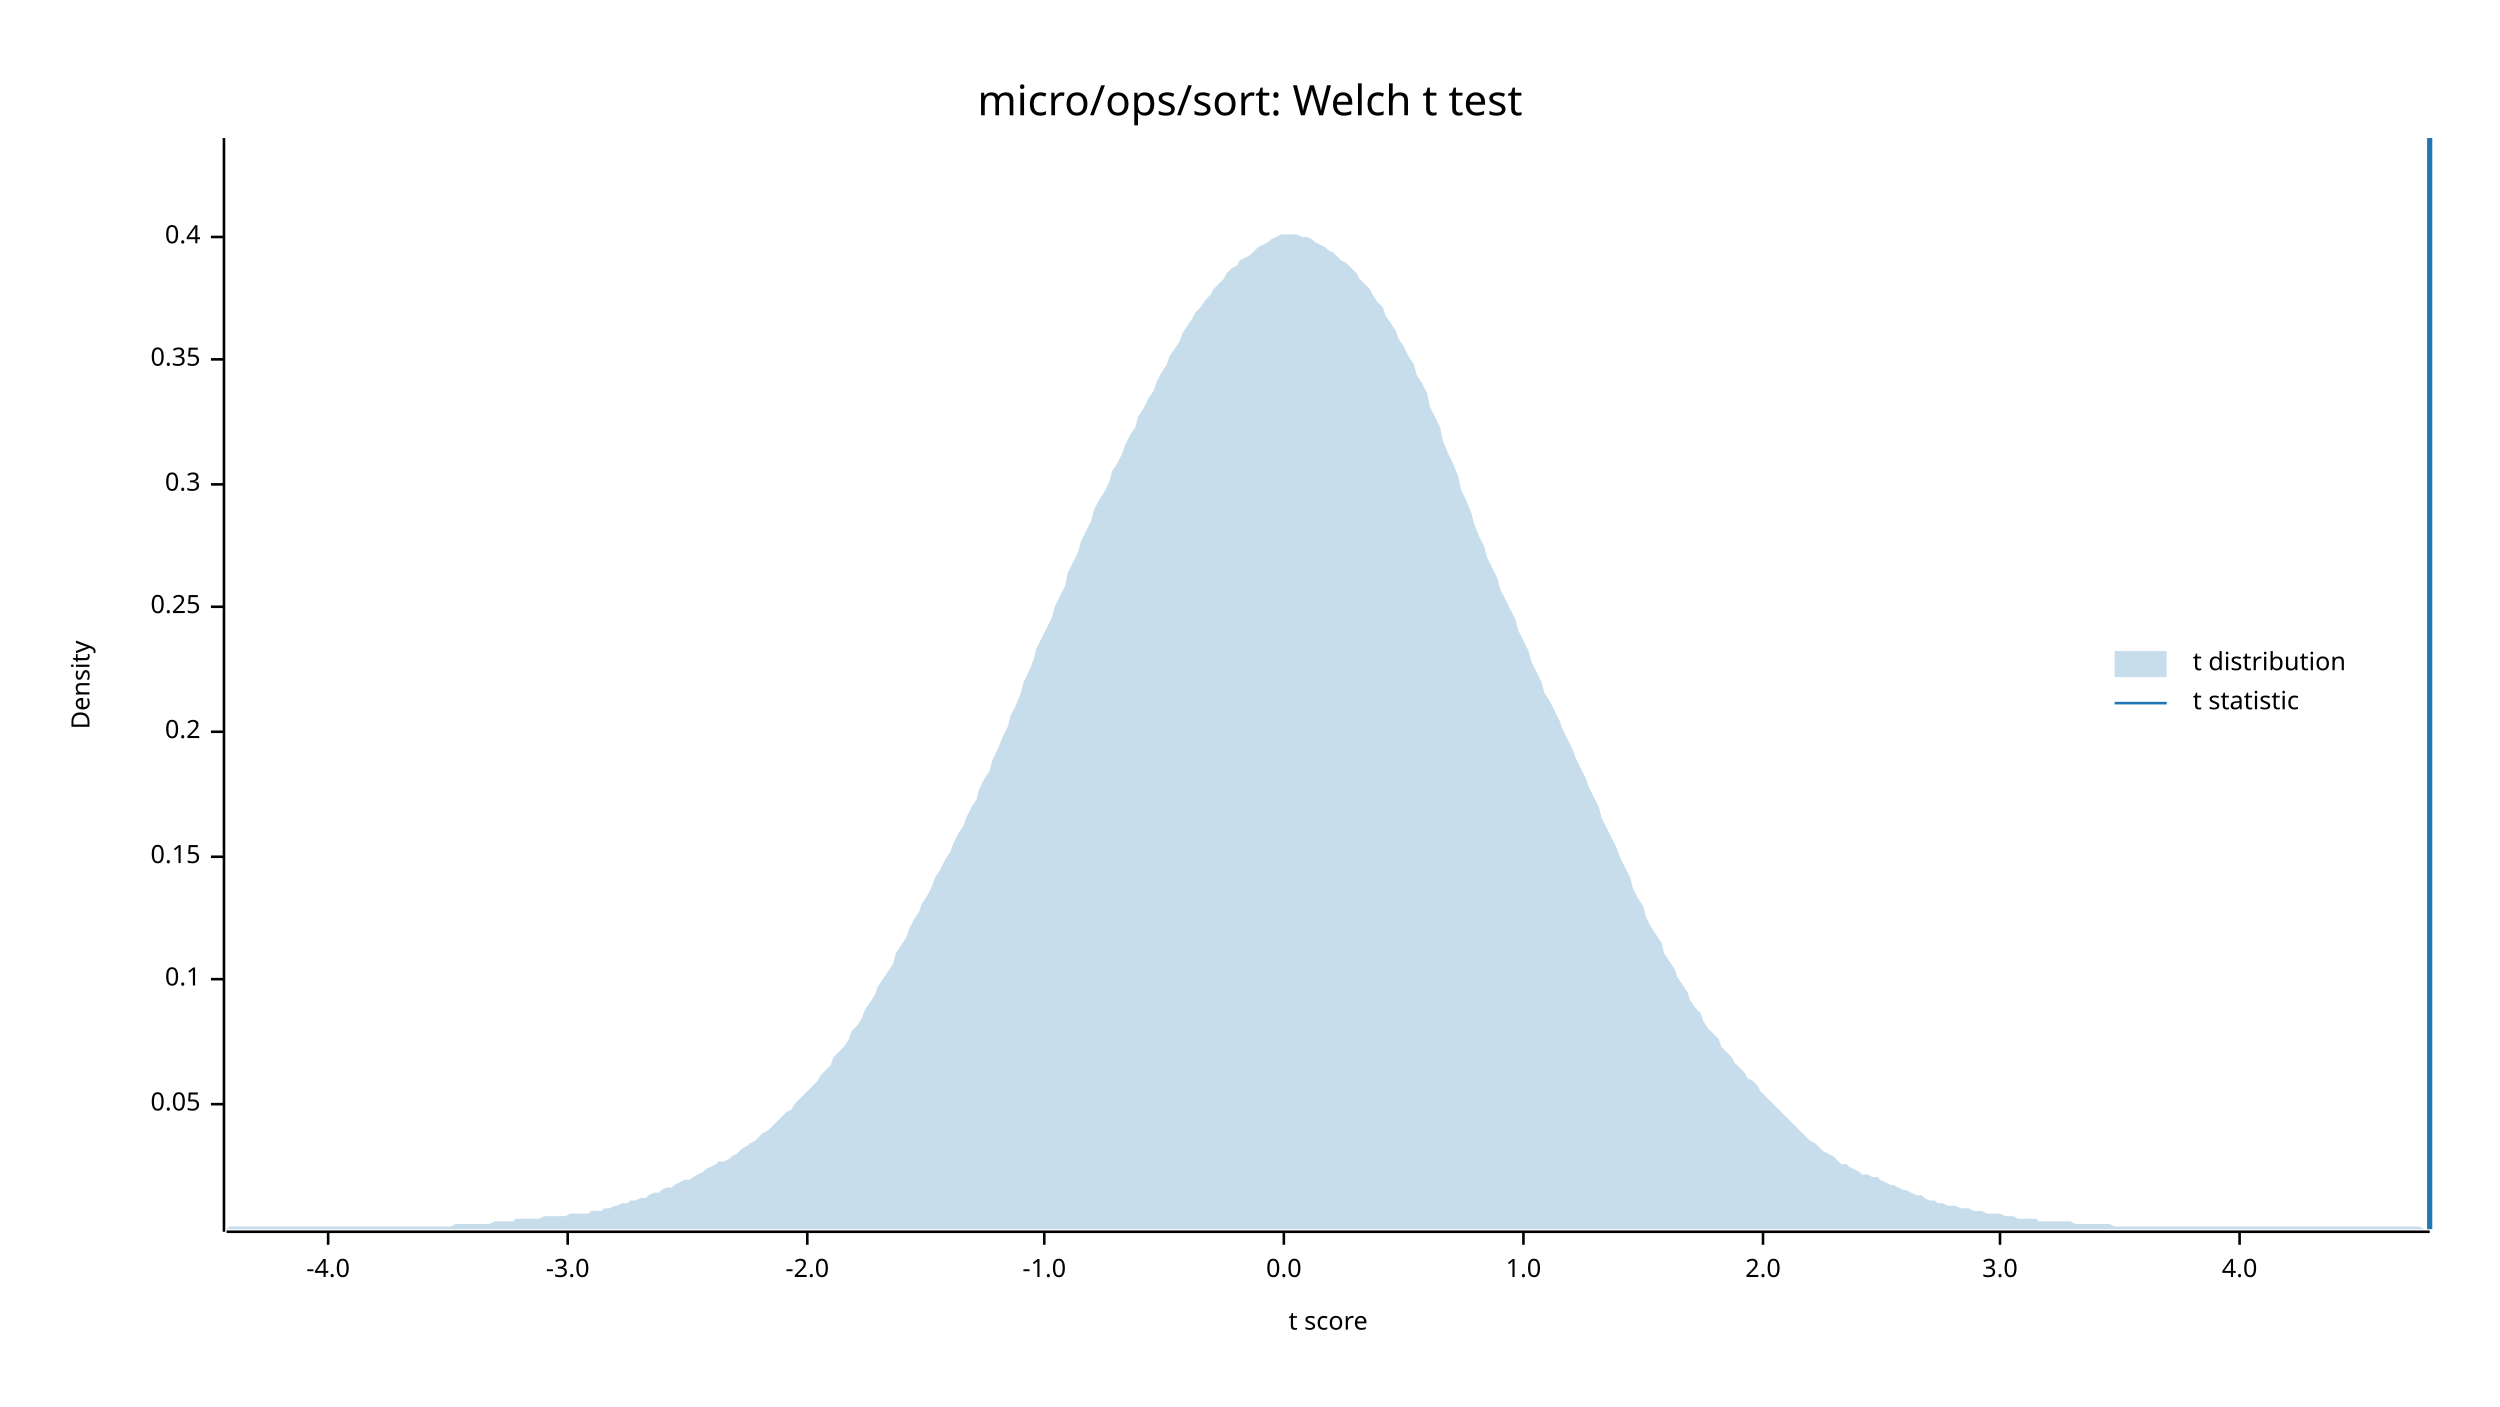
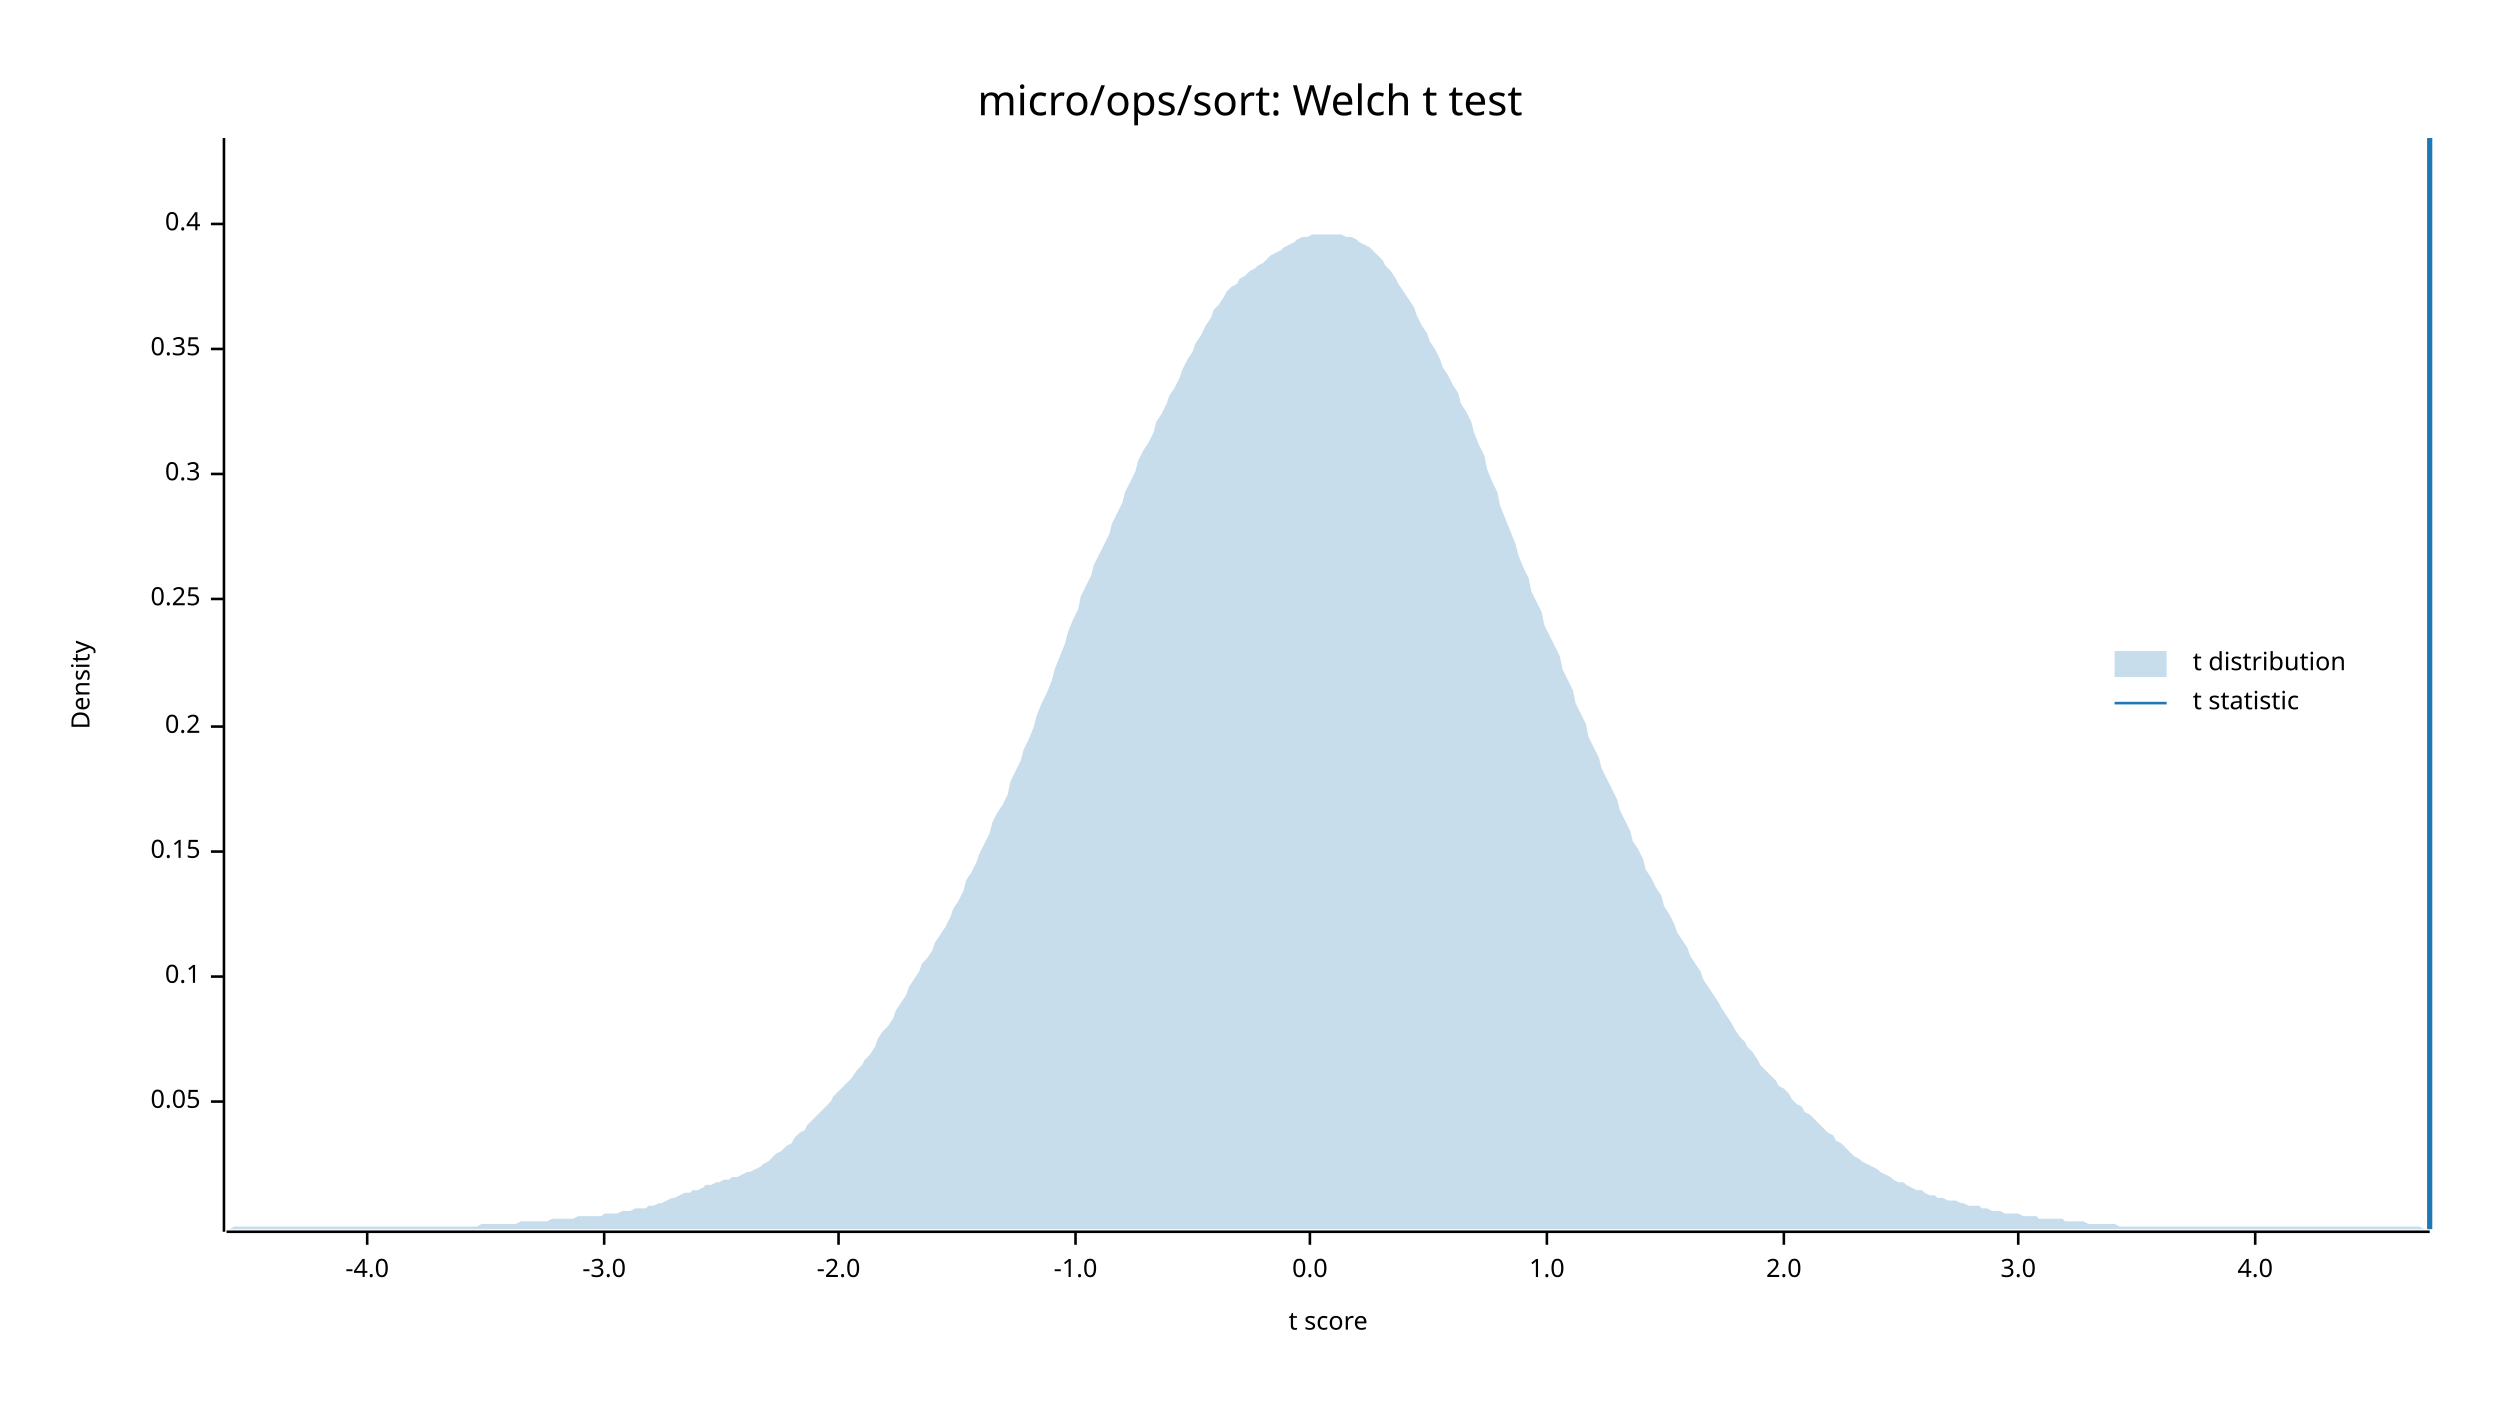
<svg xmlns="http://www.w3.org/2000/svg" width="960" height="540" viewBox="0 0 960 540">
  <text x="480" y="32" dy="0.76em" text-anchor="middle" font-family="sans-serif" font-size="16.129" opacity="1" fill="#000000">
micro/ops/sort: Welch t test
</text>
  <text x="27" y="263" dy="0.76em" text-anchor="middle" font-family="sans-serif" font-size="9.677" opacity="1" fill="#000000" transform="rotate(270, 27, 263)">
Density
</text>
  <text x="510" y="513" dy="-0.5ex" text-anchor="middle" font-family="sans-serif" font-size="9.677" opacity="1" fill="#000000">
t score
</text>
  <polyline fill="none" opacity="1" stroke="#000000" stroke-width="1" points="86,53 86,473 " />
-   <text x="77" y="424" dy="0.5ex" text-anchor="end" font-family="sans-serif" font-size="9.677" opacity="1" fill="#000000">
+   <text x="77" y="423" dy="0.5ex" text-anchor="end" font-family="sans-serif" font-size="9.677" opacity="1" fill="#000000">
0.05
</text>
-   <polyline fill="none" opacity="1" stroke="#000000" stroke-width="1" points="81,424 86,424 " />
-   <text x="77" y="376" dy="0.5ex" text-anchor="end" font-family="sans-serif" font-size="9.677" opacity="1" fill="#000000">
+   <polyline fill="none" opacity="1" stroke="#000000" stroke-width="1" points="81,423 86,423 " />
+   <text x="77" y="375" dy="0.5ex" text-anchor="end" font-family="sans-serif" font-size="9.677" opacity="1" fill="#000000">
0.1
</text>
-   <polyline fill="none" opacity="1" stroke="#000000" stroke-width="1" points="81,376 86,376 " />
-   <text x="77" y="329" dy="0.5ex" text-anchor="end" font-family="sans-serif" font-size="9.677" opacity="1" fill="#000000">
+   <polyline fill="none" opacity="1" stroke="#000000" stroke-width="1" points="81,375 86,375 " />
+   <text x="77" y="327" dy="0.5ex" text-anchor="end" font-family="sans-serif" font-size="9.677" opacity="1" fill="#000000">
0.15
</text>
-   <polyline fill="none" opacity="1" stroke="#000000" stroke-width="1" points="81,329 86,329 " />
-   <text x="77" y="281" dy="0.5ex" text-anchor="end" font-family="sans-serif" font-size="9.677" opacity="1" fill="#000000">
+   <polyline fill="none" opacity="1" stroke="#000000" stroke-width="1" points="81,327 86,327 " />
+   <text x="77" y="279" dy="0.5ex" text-anchor="end" font-family="sans-serif" font-size="9.677" opacity="1" fill="#000000">
0.2
</text>
-   <polyline fill="none" opacity="1" stroke="#000000" stroke-width="1" points="81,281 86,281 " />
-   <text x="77" y="233" dy="0.5ex" text-anchor="end" font-family="sans-serif" font-size="9.677" opacity="1" fill="#000000">
+   <polyline fill="none" opacity="1" stroke="#000000" stroke-width="1" points="81,279 86,279 " />
+   <text x="77" y="230" dy="0.5ex" text-anchor="end" font-family="sans-serif" font-size="9.677" opacity="1" fill="#000000">
0.25
</text>
-   <polyline fill="none" opacity="1" stroke="#000000" stroke-width="1" points="81,233 86,233 " />
-   <text x="77" y="186" dy="0.5ex" text-anchor="end" font-family="sans-serif" font-size="9.677" opacity="1" fill="#000000">
+   <polyline fill="none" opacity="1" stroke="#000000" stroke-width="1" points="81,230 86,230 " />
+   <text x="77" y="182" dy="0.5ex" text-anchor="end" font-family="sans-serif" font-size="9.677" opacity="1" fill="#000000">
0.3
</text>
-   <polyline fill="none" opacity="1" stroke="#000000" stroke-width="1" points="81,186 86,186 " />
-   <text x="77" y="138" dy="0.5ex" text-anchor="end" font-family="sans-serif" font-size="9.677" opacity="1" fill="#000000">
+   <polyline fill="none" opacity="1" stroke="#000000" stroke-width="1" points="81,182 86,182 " />
+   <text x="77" y="134" dy="0.5ex" text-anchor="end" font-family="sans-serif" font-size="9.677" opacity="1" fill="#000000">
0.35
</text>
-   <polyline fill="none" opacity="1" stroke="#000000" stroke-width="1" points="81,138 86,138 " />
-   <text x="77" y="91" dy="0.5ex" text-anchor="end" font-family="sans-serif" font-size="9.677" opacity="1" fill="#000000">
+   <polyline fill="none" opacity="1" stroke="#000000" stroke-width="1" points="81,134 86,134 " />
+   <text x="77" y="86" dy="0.5ex" text-anchor="end" font-family="sans-serif" font-size="9.677" opacity="1" fill="#000000">
0.4
</text>
-   <polyline fill="none" opacity="1" stroke="#000000" stroke-width="1" points="81,91 86,91 " />
+   <polyline fill="none" opacity="1" stroke="#000000" stroke-width="1" points="81,86 86,86 " />
  <polyline fill="none" opacity="1" stroke="#000000" stroke-width="1" points="87,473 933,473 " />
-   <text x="126" y="483" dy="0.76em" text-anchor="middle" font-family="sans-serif" font-size="9.677" opacity="1" fill="#000000">
+   <text x="141" y="483" dy="0.76em" text-anchor="middle" font-family="sans-serif" font-size="9.677" opacity="1" fill="#000000">
-4.0
</text>
-   <polyline fill="none" opacity="1" stroke="#000000" stroke-width="1" points="126,473 126,478 " />
-   <text x="218" y="483" dy="0.76em" text-anchor="middle" font-family="sans-serif" font-size="9.677" opacity="1" fill="#000000">
+   <polyline fill="none" opacity="1" stroke="#000000" stroke-width="1" points="141,473 141,478 " />
+   <text x="232" y="483" dy="0.76em" text-anchor="middle" font-family="sans-serif" font-size="9.677" opacity="1" fill="#000000">
-3.0
</text>
-   <polyline fill="none" opacity="1" stroke="#000000" stroke-width="1" points="218,473 218,478 " />
-   <text x="310" y="483" dy="0.76em" text-anchor="middle" font-family="sans-serif" font-size="9.677" opacity="1" fill="#000000">
+   <polyline fill="none" opacity="1" stroke="#000000" stroke-width="1" points="232,473 232,478 " />
+   <text x="322" y="483" dy="0.76em" text-anchor="middle" font-family="sans-serif" font-size="9.677" opacity="1" fill="#000000">
-2.0
</text>
-   <polyline fill="none" opacity="1" stroke="#000000" stroke-width="1" points="310,473 310,478 " />
-   <text x="401" y="483" dy="0.76em" text-anchor="middle" font-family="sans-serif" font-size="9.677" opacity="1" fill="#000000">
+   <polyline fill="none" opacity="1" stroke="#000000" stroke-width="1" points="322,473 322,478 " />
+   <text x="413" y="483" dy="0.76em" text-anchor="middle" font-family="sans-serif" font-size="9.677" opacity="1" fill="#000000">
-1.0
</text>
-   <polyline fill="none" opacity="1" stroke="#000000" stroke-width="1" points="401,473 401,478 " />
-   <text x="493" y="483" dy="0.76em" text-anchor="middle" font-family="sans-serif" font-size="9.677" opacity="1" fill="#000000">
+   <polyline fill="none" opacity="1" stroke="#000000" stroke-width="1" points="413,473 413,478 " />
+   <text x="503" y="483" dy="0.76em" text-anchor="middle" font-family="sans-serif" font-size="9.677" opacity="1" fill="#000000">
0.0
</text>
-   <polyline fill="none" opacity="1" stroke="#000000" stroke-width="1" points="493,473 493,478 " />
-   <text x="585" y="483" dy="0.76em" text-anchor="middle" font-family="sans-serif" font-size="9.677" opacity="1" fill="#000000">
+   <polyline fill="none" opacity="1" stroke="#000000" stroke-width="1" points="503,473 503,478 " />
+   <text x="594" y="483" dy="0.76em" text-anchor="middle" font-family="sans-serif" font-size="9.677" opacity="1" fill="#000000">
1.0
</text>
-   <polyline fill="none" opacity="1" stroke="#000000" stroke-width="1" points="585,473 585,478 " />
-   <text x="677" y="483" dy="0.76em" text-anchor="middle" font-family="sans-serif" font-size="9.677" opacity="1" fill="#000000">
+   <polyline fill="none" opacity="1" stroke="#000000" stroke-width="1" points="594,473 594,478 " />
+   <text x="685" y="483" dy="0.76em" text-anchor="middle" font-family="sans-serif" font-size="9.677" opacity="1" fill="#000000">
2.0
</text>
-   <polyline fill="none" opacity="1" stroke="#000000" stroke-width="1" points="677,473 677,478 " />
-   <text x="768" y="483" dy="0.76em" text-anchor="middle" font-family="sans-serif" font-size="9.677" opacity="1" fill="#000000">
+   <polyline fill="none" opacity="1" stroke="#000000" stroke-width="1" points="685,473 685,478 " />
+   <text x="775" y="483" dy="0.76em" text-anchor="middle" font-family="sans-serif" font-size="9.677" opacity="1" fill="#000000">
3.0
</text>
-   <polyline fill="none" opacity="1" stroke="#000000" stroke-width="1" points="768,473 768,478 " />
-   <text x="860" y="483" dy="0.76em" text-anchor="middle" font-family="sans-serif" font-size="9.677" opacity="1" fill="#000000">
+   <polyline fill="none" opacity="1" stroke="#000000" stroke-width="1" points="775,473 775,478 " />
+   <text x="866" y="483" dy="0.76em" text-anchor="middle" font-family="sans-serif" font-size="9.677" opacity="1" fill="#000000">
4.0
</text>
-   <polyline fill="none" opacity="1" stroke="#000000" stroke-width="1" points="860,473 860,478 " />
-   <polygon opacity="0.25" fill="#1F78B4" points="87,472 88,471 90,471 92,471 93,471 95,471 97,471 98,471 100,471 102,471 103,471 105,471 107,471 109,471 110,471 112,471 114,471 115,471 117,471 119,471 120,471 122,471 124,471 125,471 127,471 129,471 131,471 132,471 134,471 136,471 137,471 139,471 141,471 142,471 144,471 146,471 148,471 149,471 151,471 153,471 154,471 156,471 158,471 159,471 161,471 163,471 164,471 166,471 168,471 170,471 171,471 173,471 175,470 176,470 178,470 180,470 181,470 183,470 185,470 187,470 188,470 190,469 192,469 193,469 195,469 197,469 198,468 200,468 202,468 203,468 205,468 207,468 209,467 210,467 212,467 214,467 215,467 217,467 219,466 220,466 222,466 224,466 226,466 227,465 229,465 231,465 232,464 234,464 236,463 237,463 239,462 241,462 242,461 244,461 246,460 248,460 249,459 251,458 253,458 254,457 256,456 258,456 259,455 261,454 263,453 265,453 266,452 268,451 270,450 271,449 273,448 275,447 276,446 278,446 280,445 281,444 283,443 285,441 287,440 288,439 290,438 292,436 293,435 295,434 297,432 298,431 300,429 302,427 304,426 305,424 307,422 309,420 310,419 312,417 314,415 315,413 317,411 319,409 320,406 322,404 324,402 326,399 327,396 329,394 331,391 332,388 334,385 336,382 337,379 339,376 341,373 343,370 344,366 346,363 348,360 349,357 351,353 353,350 354,347 356,344 358,340 359,337 361,334 363,330 365,327 366,324 368,320 370,317 371,314 373,310 375,307 376,303 378,299 380,296 381,292 383,288 385,283 387,279 388,275 390,271 392,266 393,262 395,258 397,253 398,249 400,245 402,241 404,237 405,233 407,229 409,225 410,220 412,216 414,212 415,208 417,204 419,200 420,196 422,192 424,189 426,185 427,181 429,178 431,174 432,171 434,167 436,164 437,160 439,157 441,153 443,150 444,147 446,143 448,140 449,137 451,134 453,131 454,128 456,125 458,122 459,120 461,118 463,115 465,113 466,111 468,109 470,107 471,105 473,103 475,102 476,100 478,99 480,98 482,96 483,95 485,94 487,93 488,92 490,91 492,90 493,90 495,90 497,90 498,90 500,91 502,91 504,92 505,93 507,94 509,95 510,96 512,97 514,99 515,100 517,101 519,103 521,105 522,107 524,109 526,111 527,113 529,116 531,118 532,121 534,124 536,127 537,130 539,133 541,137 543,140 544,144 546,147 548,151 549,156 551,160 553,164 554,169 556,174 558,178 560,183 561,188 563,192 565,197 566,201 568,206 570,210 571,214 573,218 575,222 576,226 578,230 580,234 582,238 583,242 585,246 587,250 588,254 590,258 592,262 593,266 595,269 597,273 599,277 600,280 602,284 604,288 605,291 607,295 609,299 610,302 612,306 614,310 615,314 617,318 619,322 621,326 622,329 624,333 626,337 627,341 629,345 631,348 632,352 634,356 636,359 638,362 639,366 641,369 643,372 644,375 646,378 648,381 649,384 651,387 653,389 654,392 656,395 658,397 660,399 661,402 663,404 665,406 666,408 668,410 670,412 671,414 673,415 675,417 676,419 678,421 680,423 682,425 683,426 685,428 687,430 688,431 690,433 692,435 693,436 695,438 697,439 699,441 700,442 702,443 704,444 705,445 707,447 709,447 710,448 712,449 714,450 715,451 717,451 719,452 721,452 722,453 724,454 726,455 727,455 729,456 731,457 732,457 734,458 736,459 738,459 739,460 741,461 743,461 744,462 746,462 748,463 749,463 751,463 753,464 754,464 756,464 758,465 760,465 761,465 763,466 765,466 766,466 768,466 770,467 771,467 773,467 775,468 777,468 778,468 780,468 782,468 783,469 785,469 787,469 788,469 790,469 792,469 793,469 795,469 797,470 799,470 800,470 802,470 804,470 805,470 807,470 809,470 810,470 812,471 814,471 816,471 817,471 819,471 821,471 822,471 824,471 826,471 827,471 829,471 831,471 832,471 834,471 836,471 838,471 839,471 841,471 843,471 844,471 846,471 848,471 849,471 851,471 853,471 855,471 856,471 858,471 860,471 861,471 863,471 865,471 866,471 868,471 870,471 871,471 873,471 875,471 877,471 878,471 880,471 882,471 883,471 885,471 887,471 888,471 890,471 892,471 894,471 895,471 897,471 899,471 900,471 902,471 904,471 905,471 907,471 909,471 910,471 912,471 914,471 916,471 917,471 919,471 921,471 922,471 924,471 926,471 927,471 929,471 931,472 933,472 933,472 87,472 " />
+   <polyline fill="none" opacity="1" stroke="#000000" stroke-width="1" points="866,473 866,478 " />
+   <polygon opacity="0.25" fill="#1F78B4" points="87,472 88,472 90,471 92,471 93,471 95,471 97,471 98,471 100,471 102,471 103,471 105,471 107,471 109,471 110,471 112,471 114,471 115,471 117,471 119,471 120,471 122,471 124,471 125,471 127,471 129,471 131,471 132,471 134,471 136,471 137,471 139,471 141,471 142,471 144,471 146,471 148,471 149,471 151,471 153,471 154,471 156,471 158,471 159,471 161,471 163,471 164,471 166,471 168,471 170,471 171,471 173,471 175,471 176,471 178,471 180,471 181,471 183,471 185,470 187,470 188,470 190,470 192,470 193,470 195,470 197,470 198,470 200,469 202,469 203,469 205,469 207,469 209,469 210,469 212,468 214,468 215,468 217,468 219,468 220,468 222,467 224,467 226,467 227,467 229,467 231,467 232,466 234,466 236,466 237,466 239,465 241,465 242,465 244,464 246,464 248,464 249,463 251,463 253,462 254,462 256,461 258,460 259,460 261,459 263,458 265,458 266,457 268,457 270,456 271,455 273,455 275,454 276,454 278,453 280,453 281,452 283,452 285,451 287,450 288,450 290,449 292,448 293,447 295,446 297,444 298,443 300,442 302,440 304,439 305,437 307,435 309,434 310,432 312,430 314,428 315,427 317,425 319,423 320,421 322,419 324,417 326,415 327,414 329,411 331,409 332,407 334,405 336,402 337,399 339,396 341,394 343,391 344,388 346,385 348,382 349,379 351,376 353,373 354,370 356,368 358,365 359,362 361,359 363,356 365,352 366,349 368,346 370,342 371,338 373,335 375,331 376,328 378,324 380,320 381,316 383,312 385,309 387,305 388,300 390,296 392,292 393,288 395,284 397,279 398,275 400,270 402,266 404,261 405,257 407,252 409,247 410,243 412,238 414,234 415,229 417,225 419,221 420,217 422,213 424,209 426,205 427,201 429,197 431,193 432,189 434,185 436,181 437,177 439,173 441,170 443,166 444,162 446,159 448,155 449,152 451,149 453,145 454,142 456,138 458,135 459,132 461,129 463,125 465,122 466,119 468,117 470,114 471,112 473,110 475,109 476,107 478,106 480,104 482,103 483,102 485,101 487,99 488,98 490,97 492,96 493,95 495,94 497,93 498,92 500,91 502,91 504,90 505,90 507,90 509,90 510,90 512,90 514,90 515,90 517,91 519,91 521,92 522,93 524,94 526,95 527,96 529,98 531,100 532,102 534,104 536,107 537,109 539,112 541,115 543,118 544,121 546,125 548,128 549,131 551,134 553,138 554,141 556,144 558,148 560,151 561,155 563,158 565,162 566,166 568,171 570,175 571,180 573,185 575,189 576,194 578,199 580,204 582,209 583,213 585,218 587,222 588,227 590,231 592,235 593,240 595,244 597,248 599,252 600,257 602,261 604,265 605,270 607,274 609,278 610,283 612,287 614,291 615,295 617,299 619,303 621,307 622,311 624,315 626,319 627,323 629,326 631,330 632,334 634,337 636,341 638,344 639,348 641,351 643,355 644,358 646,361 648,364 649,367 651,370 653,373 654,376 656,379 658,382 660,385 661,387 663,390 665,393 666,395 668,398 670,400 671,402 673,404 675,407 676,409 678,411 680,413 682,415 683,417 685,418 687,420 688,422 690,424 692,425 693,427 695,428 697,430 699,432 700,433 702,435 704,436 705,438 707,439 709,441 710,442 712,444 714,445 715,446 717,447 719,448 721,449 722,450 724,451 726,452 727,453 729,454 731,454 732,455 734,456 736,457 738,457 739,458 741,459 743,459 744,460 746,460 748,461 749,461 751,461 753,462 754,462 756,463 758,463 760,463 761,464 763,464 765,465 766,465 768,465 770,466 771,466 773,466 775,466 777,467 778,467 780,467 782,467 783,468 785,468 787,468 788,468 790,468 792,468 793,469 795,469 797,469 799,469 800,469 802,470 804,470 805,470 807,470 809,470 810,470 812,470 814,471 816,471 817,471 819,471 821,471 822,471 824,471 826,471 827,471 829,471 831,471 832,471 834,471 836,471 838,471 839,471 841,471 843,471 844,471 846,471 848,471 849,471 851,471 853,471 855,471 856,471 858,471 860,471 861,471 863,471 865,471 866,471 868,471 870,471 871,471 873,471 875,471 877,471 878,471 880,471 882,471 883,471 885,471 887,471 888,471 890,471 892,471 894,471 895,471 897,471 899,471 900,471 902,471 904,471 905,471 907,471 909,471 910,471 912,471 914,471 916,471 917,471 919,471 921,471 922,471 924,471 926,471 927,471 929,471 931,472 933,472 933,472 87,472 " />
  <polyline fill="none" opacity="1" stroke="#1F78B4" stroke-width="2" points="933,472 933,53 " />
  <text x="842" y="250" dy="0.76em" text-anchor="start" font-family="sans-serif" font-size="9.677" opacity="1" fill="#000000">
t distribution
</text>
  <text x="842" y="265" dy="0.76em" text-anchor="start" font-family="sans-serif" font-size="9.677" opacity="1" fill="#000000">
t statistic
</text>
  <rect x="812" y="250" width="20" height="10" opacity="0.25" fill="#1F78B4" stroke="none" />
  <polyline fill="none" opacity="1" stroke="#1F78B4" stroke-width="1" points="812,270 832,270 " />
</svg>
